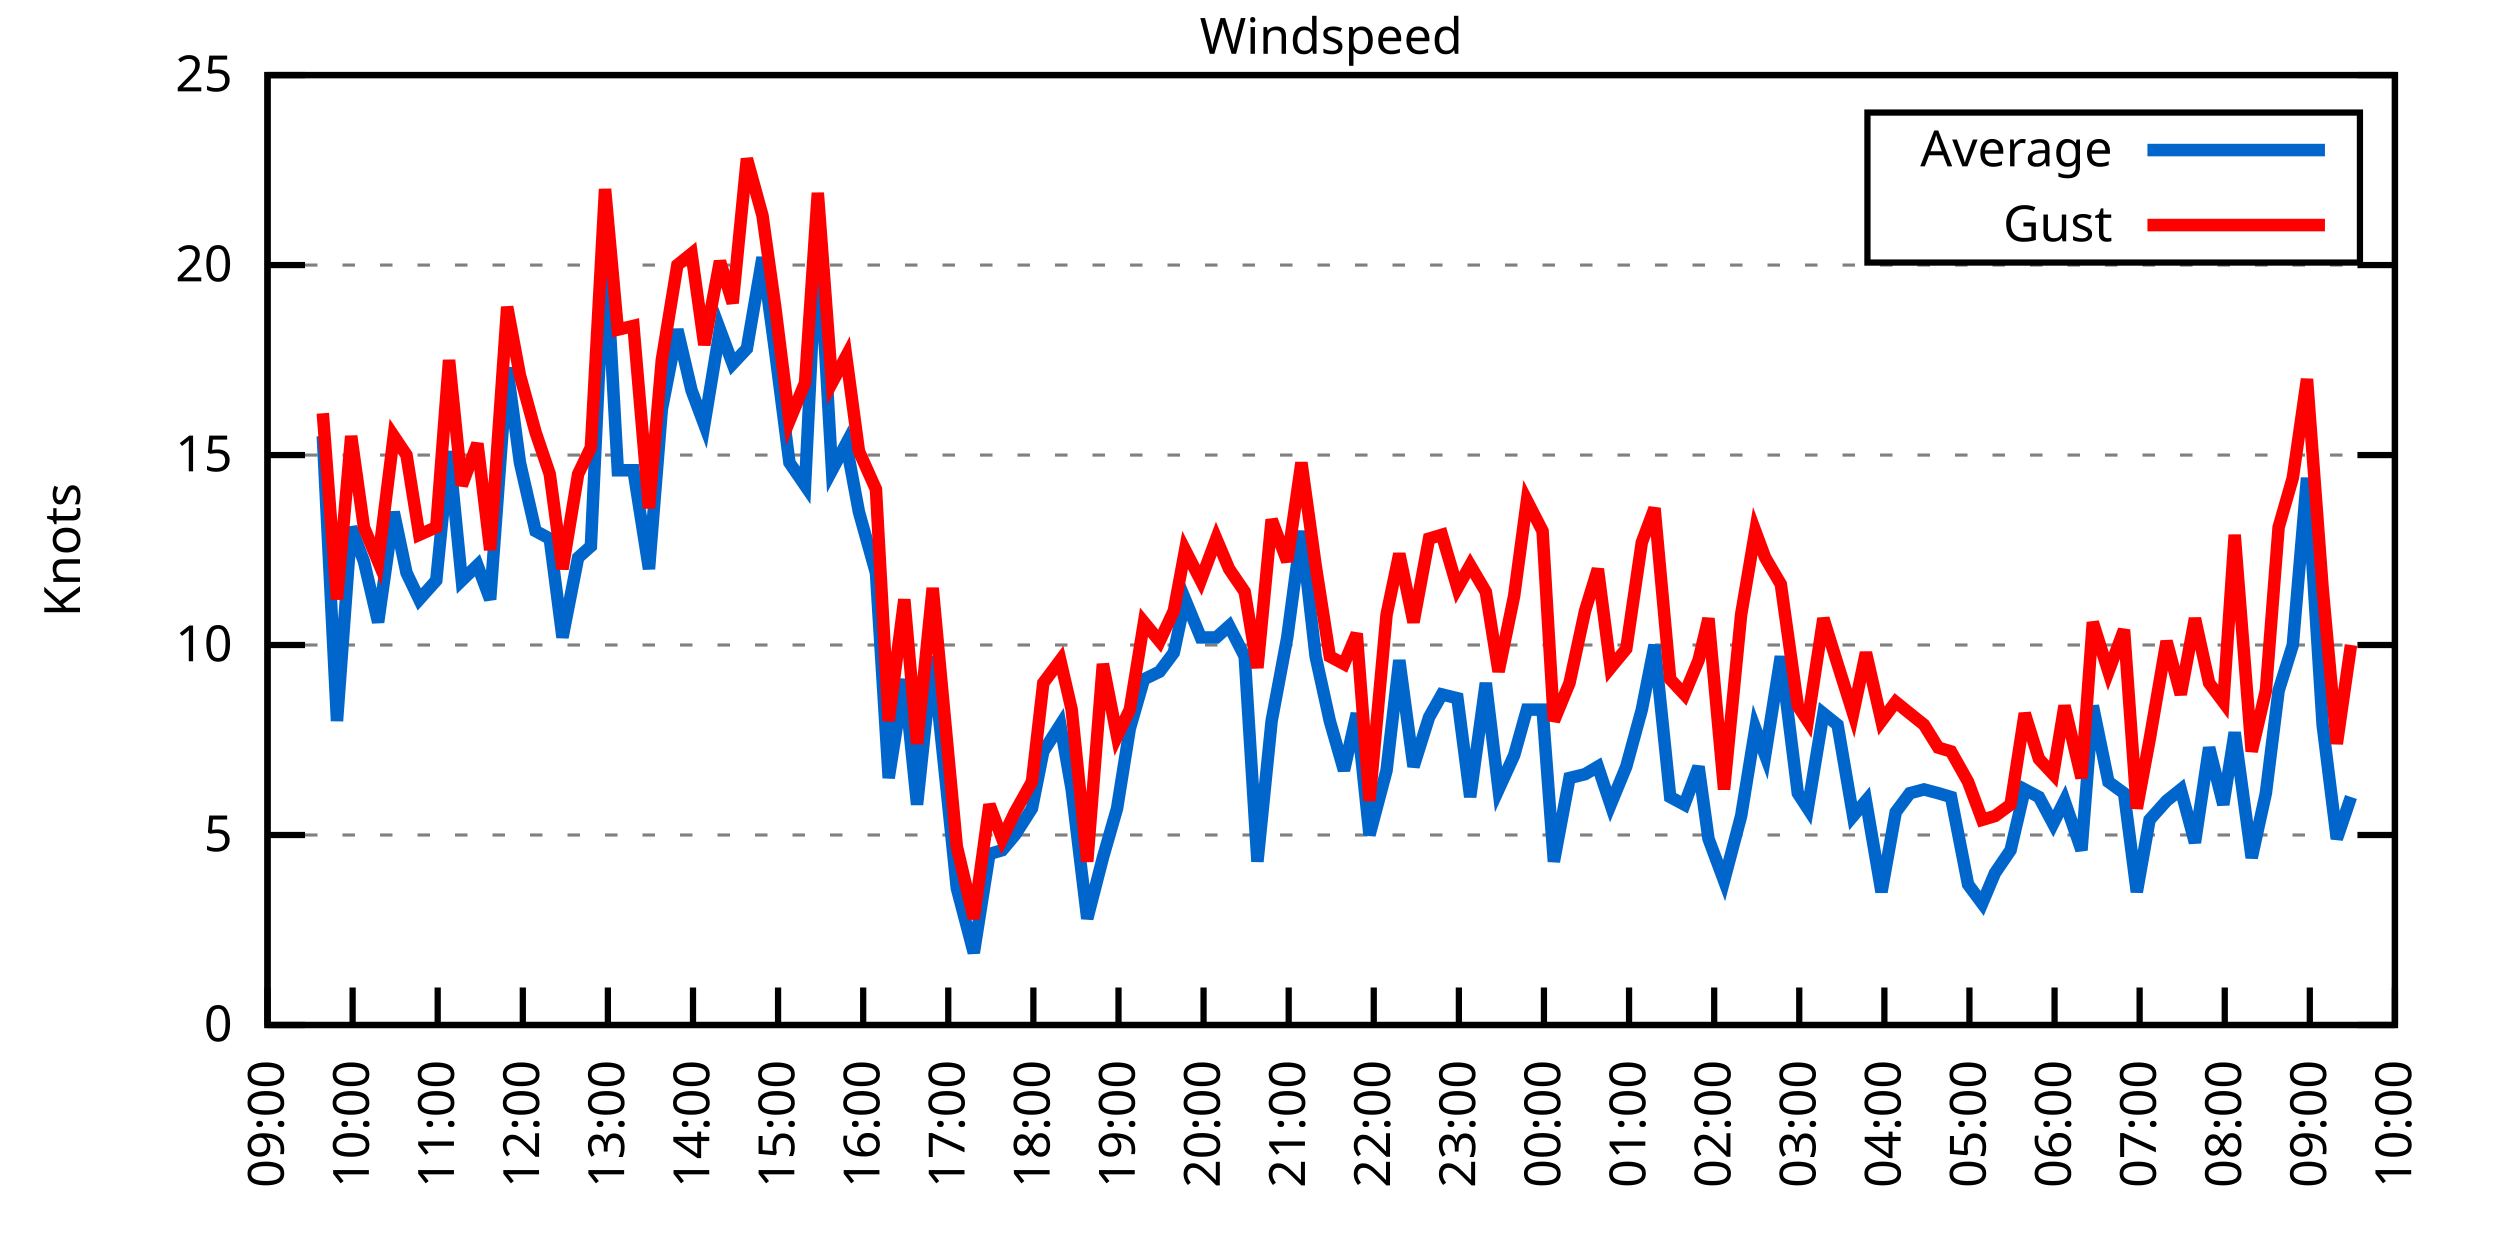
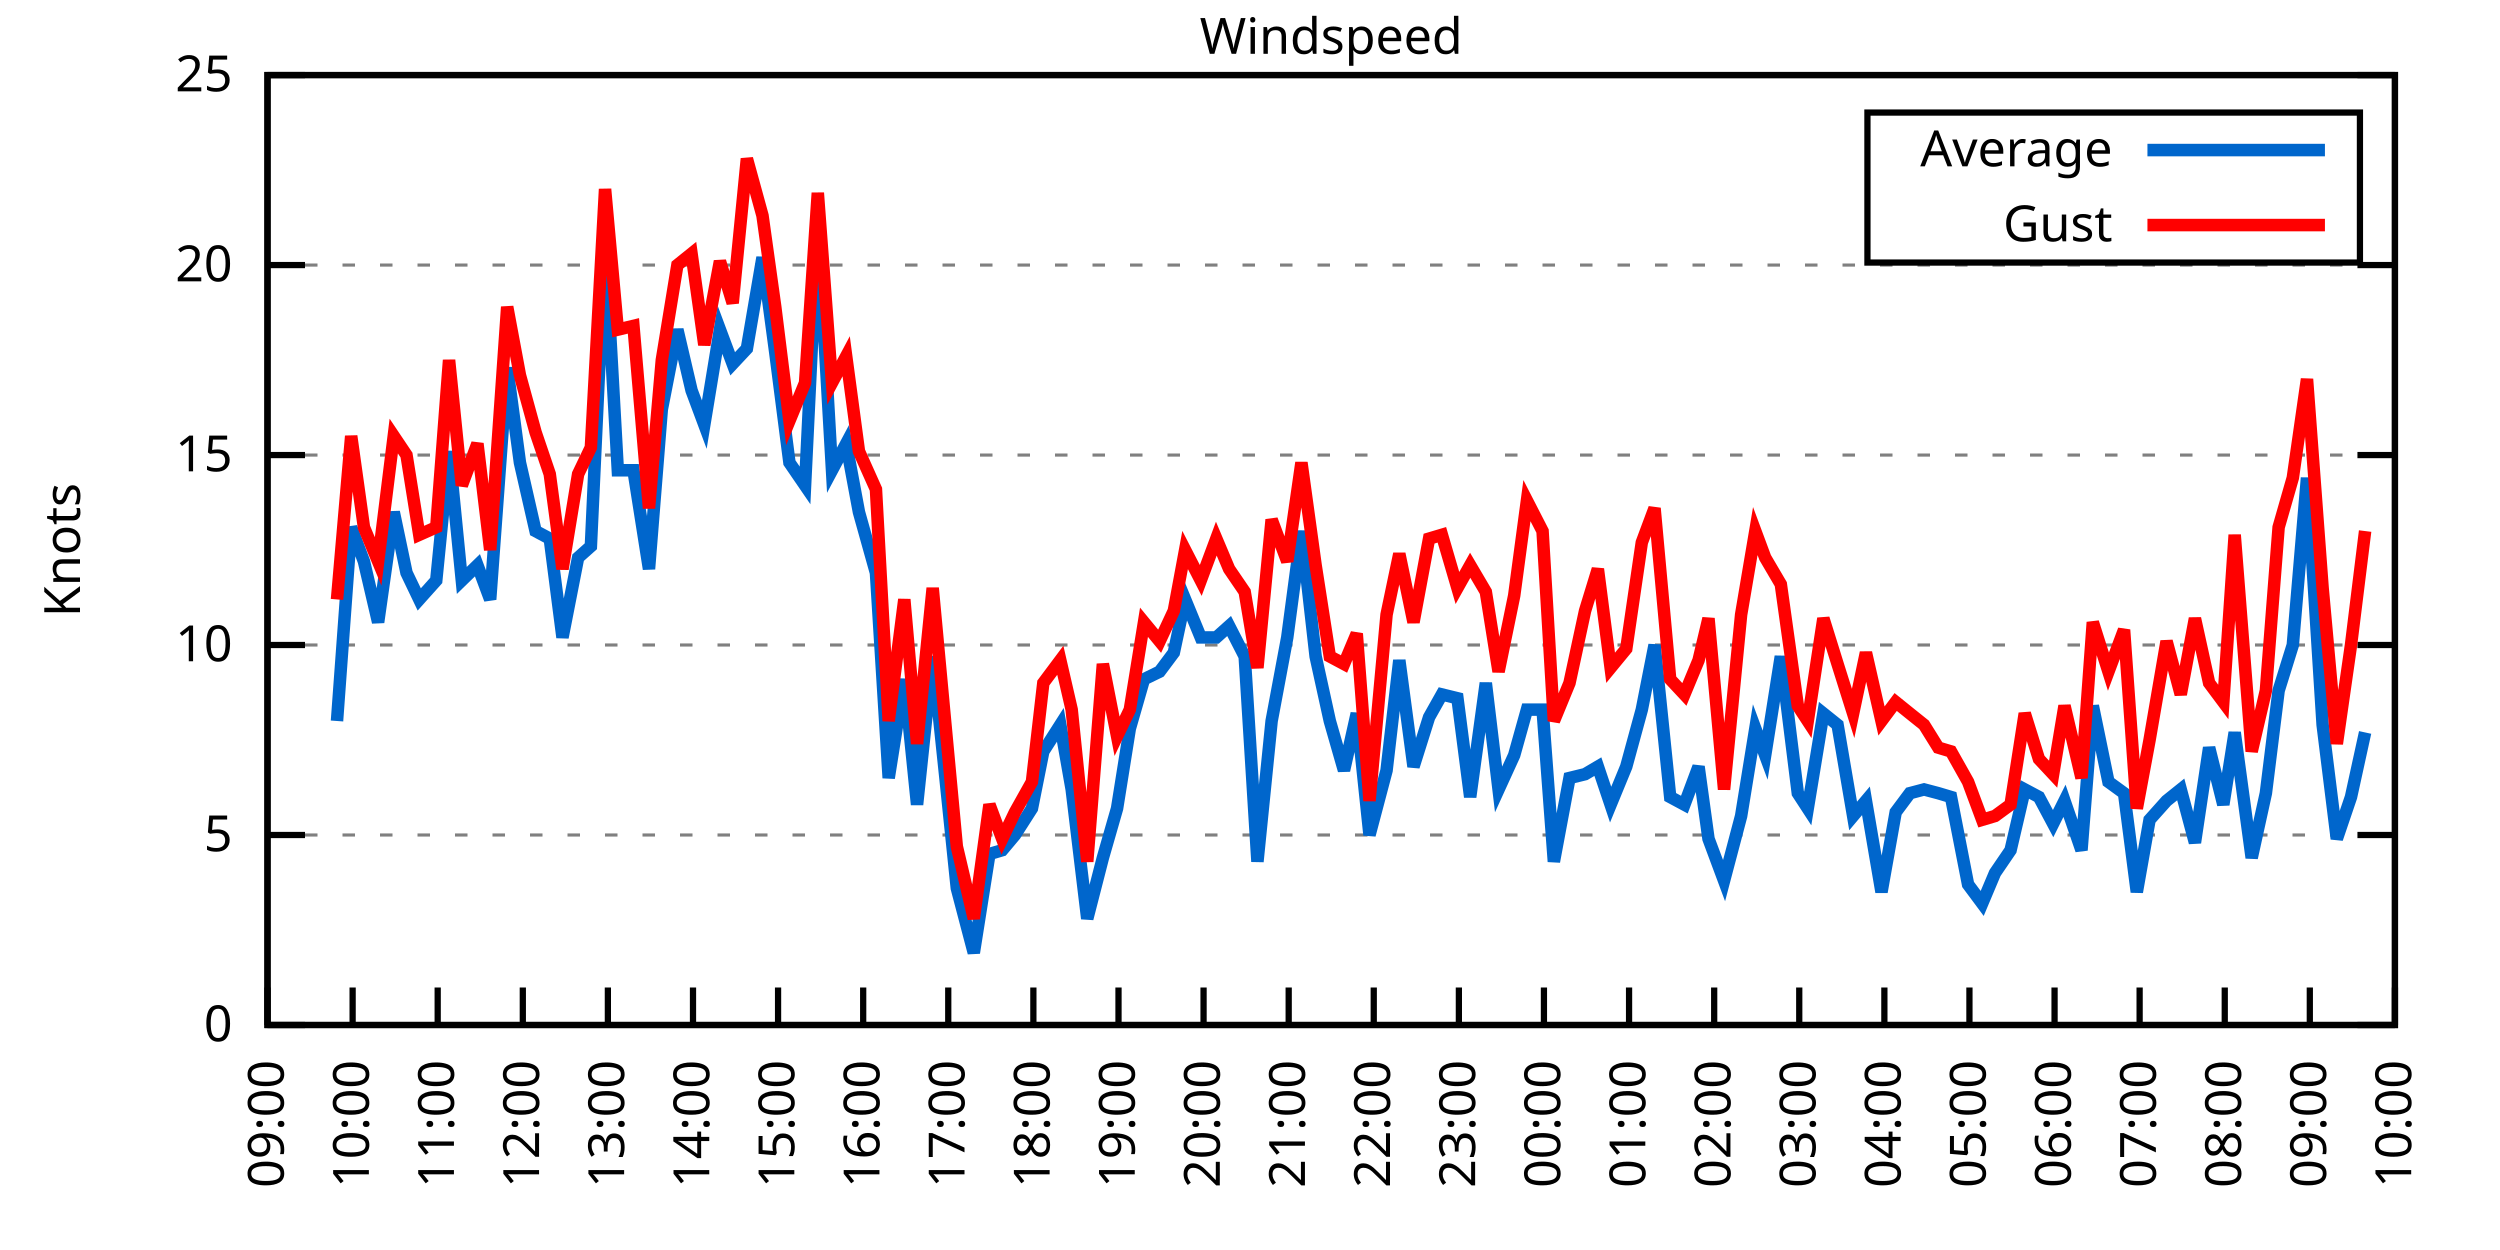
<svg xmlns="http://www.w3.org/2000/svg" xmlns:xlink="http://www.w3.org/1999/xlink" width="400" height="200" viewBox="0 0 400 200">
  <g id="gnuplot_canvas">
    <rect x="0" y="0" width="400" height="200" fill="none" />
    <defs>
      <circle id="gpDot" r="0.5" stroke-width="0.5" stroke="currentColor" />
      <path id="gpPt0" stroke-width="0.333" stroke="currentColor" d="M-1,0 h2 M0,-1 v2" />
      <path id="gpPt1" stroke-width="0.333" stroke="currentColor" d="M-1,-1 L1,1 M1,-1 L-1,1" />
      <path id="gpPt2" stroke-width="0.333" stroke="currentColor" d="M-1,0 L1,0 M0,-1 L0,1 M-1,-1 L1,1 M-1,1 L1,-1" />
      <rect id="gpPt3" stroke-width="0.333" stroke="currentColor" x="-1" y="-1" width="2" height="2" />
      <rect id="gpPt4" stroke-width="0.333" stroke="currentColor" fill="currentColor" x="-1" y="-1" width="2" height="2" />
      <circle id="gpPt5" stroke-width="0.333" stroke="currentColor" cx="0" cy="0" r="1" />
      <use xlink:href="#gpPt5" id="gpPt6" fill="currentColor" stroke="none" />
      <path id="gpPt7" stroke-width="0.333" stroke="currentColor" d="M0,-1.33 L-1.33,0.67 L1.33,0.67 z" />
      <use xlink:href="#gpPt7" id="gpPt8" fill="currentColor" stroke="none" />
      <use xlink:href="#gpPt7" id="gpPt9" stroke="currentColor" transform="rotate(180)" />
      <use xlink:href="#gpPt9" id="gpPt10" fill="currentColor" stroke="none" />
      <use xlink:href="#gpPt3" id="gpPt11" stroke="currentColor" transform="rotate(45)" />
      <use xlink:href="#gpPt11" id="gpPt12" fill="currentColor" stroke="none" />
      <path id="gpPt13" stroke-width="0.333" stroke="currentColor" d="M0,1.330 L1.265,0.411 L0.782,-1.067 L-0.782,-1.076 L-1.265,0.411 z" />
      <use xlink:href="#gpPt13" id="gpPt14" fill="currentColor" stroke="none" />
      <filter id="textbox" filterUnits="objectBoundingBox" x="0" y="0" height="1" width="1">
        <feFlood flood-color="white" flood-opacity="1" result="bgnd" />
        <feComposite in="SourceGraphic" in2="bgnd" operator="atop" />
      </filter>
      <filter id="greybox" filterUnits="objectBoundingBox" x="0" y="0" height="1" width="1">
        <feFlood flood-color="lightgrey" flood-opacity="1" result="grey" />
        <feComposite in="SourceGraphic" in2="grey" operator="atop" />
      </filter>
    </defs>
    <g fill="none" color="white" stroke="currentColor" stroke-width="1.00" stroke-linecap="butt" stroke-linejoin="miter">
</g>
    <g fill="none" color="black" stroke="currentColor" stroke-width="1.00" stroke-linecap="butt" stroke-linejoin="miter">
      <g stroke="none" shape-rendering="crispEdges">
        <polygon fill="rgb(255, 255, 255)" points="42.80,164.00 383.18,164.00 383.18,12.02 42.80,12.02 " />
      </g>
    </g>
    <g fill="none" color="black" stroke="currentColor" stroke-width="1.00" stroke-linecap="butt" stroke-linejoin="miter">
</g>
    <g fill="none" color="black" stroke="black" stroke-width="0.50" stroke-linecap="butt" stroke-linejoin="miter">
</g>
    <g fill="none" color="gray" stroke="currentColor" stroke-width="0.50" stroke-linecap="butt" stroke-linejoin="miter">
      <path stroke="gray" stroke-dasharray="2,4" class="gridline" d="M42.80,164.00 L383.19,164.00  " />
    </g>
    <g fill="none" color="gray" stroke="gray" stroke-width="1.00" stroke-linecap="butt" stroke-linejoin="miter">
</g>
    <g fill="none" color="black" stroke="currentColor" stroke-width="1.00" stroke-linecap="butt" stroke-linejoin="miter">
      <path stroke="black" d="M42.80,164.00 L48.80,164.00 M383.19,164.00 L377.19,164.00  " />
      <g transform="translate(37.20,166.60)" stroke="none" fill="black" font-family="Sans" font-size="8.00" text-anchor="end">
        <text>
          <tspan font-family="Sans"> 0</tspan>
        </text>
      </g>
    </g>
    <g fill="none" color="black" stroke="currentColor" stroke-width="1.00" stroke-linecap="butt" stroke-linejoin="miter">
</g>
    <g fill="none" color="black" stroke="black" stroke-width="0.50" stroke-linecap="butt" stroke-linejoin="miter">
</g>
    <g fill="none" color="gray" stroke="currentColor" stroke-width="0.50" stroke-linecap="butt" stroke-linejoin="miter">
      <path stroke="gray" stroke-dasharray="2,4" class="gridline" d="M42.80,133.60 L383.19,133.60  " />
    </g>
    <g fill="none" color="gray" stroke="gray" stroke-width="1.00" stroke-linecap="butt" stroke-linejoin="miter">
</g>
    <g fill="none" color="black" stroke="currentColor" stroke-width="1.00" stroke-linecap="butt" stroke-linejoin="miter">
      <path stroke="black" d="M42.80,133.60 L48.80,133.60 M383.19,133.60 L377.19,133.60  " />
      <g transform="translate(37.20,136.20)" stroke="none" fill="black" font-family="Sans" font-size="8.00" text-anchor="end">
        <text>
          <tspan font-family="Sans"> 5</tspan>
        </text>
      </g>
    </g>
    <g fill="none" color="black" stroke="currentColor" stroke-width="1.00" stroke-linecap="butt" stroke-linejoin="miter">
</g>
    <g fill="none" color="black" stroke="black" stroke-width="0.50" stroke-linecap="butt" stroke-linejoin="miter">
</g>
    <g fill="none" color="gray" stroke="currentColor" stroke-width="0.50" stroke-linecap="butt" stroke-linejoin="miter">
      <path stroke="gray" stroke-dasharray="2,4" class="gridline" d="M42.80,103.20 L383.19,103.20  " />
    </g>
    <g fill="none" color="gray" stroke="gray" stroke-width="1.00" stroke-linecap="butt" stroke-linejoin="miter">
</g>
    <g fill="none" color="black" stroke="currentColor" stroke-width="1.00" stroke-linecap="butt" stroke-linejoin="miter">
      <path stroke="black" d="M42.80,103.20 L48.80,103.20 M383.19,103.20 L377.19,103.20  " />
      <g transform="translate(37.20,105.80)" stroke="none" fill="black" font-family="Sans" font-size="8.00" text-anchor="end">
        <text>
          <tspan font-family="Sans"> 10</tspan>
        </text>
      </g>
    </g>
    <g fill="none" color="black" stroke="currentColor" stroke-width="1.00" stroke-linecap="butt" stroke-linejoin="miter">
</g>
    <g fill="none" color="black" stroke="black" stroke-width="0.50" stroke-linecap="butt" stroke-linejoin="miter">
</g>
    <g fill="none" color="gray" stroke="currentColor" stroke-width="0.50" stroke-linecap="butt" stroke-linejoin="miter">
      <path stroke="gray" stroke-dasharray="2,4" class="gridline" d="M42.80,72.81 L383.19,72.81  " />
    </g>
    <g fill="none" color="gray" stroke="gray" stroke-width="1.00" stroke-linecap="butt" stroke-linejoin="miter">
</g>
    <g fill="none" color="black" stroke="currentColor" stroke-width="1.00" stroke-linecap="butt" stroke-linejoin="miter">
      <path stroke="black" d="M42.80,72.81 L48.80,72.81 M383.19,72.81 L377.19,72.81  " />
      <g transform="translate(37.20,75.41)" stroke="none" fill="black" font-family="Sans" font-size="8.00" text-anchor="end">
        <text>
          <tspan font-family="Sans"> 15</tspan>
        </text>
      </g>
    </g>
    <g fill="none" color="black" stroke="currentColor" stroke-width="1.00" stroke-linecap="butt" stroke-linejoin="miter">
</g>
    <g fill="none" color="black" stroke="black" stroke-width="0.50" stroke-linecap="butt" stroke-linejoin="miter">
</g>
    <g fill="none" color="gray" stroke="currentColor" stroke-width="0.50" stroke-linecap="butt" stroke-linejoin="miter">
      <path stroke="gray" stroke-dasharray="2,4" class="gridline" d="M42.80,42.41 L383.19,42.41  " />
    </g>
    <g fill="none" color="gray" stroke="gray" stroke-width="1.00" stroke-linecap="butt" stroke-linejoin="miter">
</g>
    <g fill="none" color="black" stroke="currentColor" stroke-width="1.00" stroke-linecap="butt" stroke-linejoin="miter">
      <path stroke="black" d="M42.80,42.41 L48.80,42.41 M383.19,42.41 L377.19,42.41  " />
      <g transform="translate(37.20,45.01)" stroke="none" fill="black" font-family="Sans" font-size="8.00" text-anchor="end">
        <text>
          <tspan font-family="Sans"> 20</tspan>
        </text>
      </g>
    </g>
    <g fill="none" color="black" stroke="currentColor" stroke-width="1.00" stroke-linecap="butt" stroke-linejoin="miter">
</g>
    <g fill="none" color="black" stroke="black" stroke-width="0.50" stroke-linecap="butt" stroke-linejoin="miter">
</g>
    <g fill="none" color="gray" stroke="currentColor" stroke-width="0.50" stroke-linecap="butt" stroke-linejoin="miter">
      <path stroke="gray" stroke-dasharray="2,4" class="gridline" d="M42.80,12.01 L383.19,12.01  " />
    </g>
    <g fill="none" color="gray" stroke="gray" stroke-width="1.00" stroke-linecap="butt" stroke-linejoin="miter">
</g>
    <g fill="none" color="black" stroke="currentColor" stroke-width="1.00" stroke-linecap="butt" stroke-linejoin="miter">
      <path stroke="black" d="M42.80,12.01 L48.80,12.01 M383.19,12.01 L377.19,12.01  " />
      <g transform="translate(37.20,14.61)" stroke="none" fill="black" font-family="Sans" font-size="8.00" text-anchor="end">
        <text>
          <tspan font-family="Sans"> 25</tspan>
        </text>
      </g>
    </g>
    <g fill="none" color="black" stroke="currentColor" stroke-width="1.00" stroke-linecap="butt" stroke-linejoin="miter">
      <path stroke="black" d="M42.80,164.00 L42.80,158.00  " />
      <g transform="translate(45.40,169.60) rotate(270.00)" stroke="none" fill="black" font-family="Sans" font-size="8.00" text-anchor="end">
        <text>
          <tspan font-family="Sans">09:00</tspan>
        </text>
      </g>
    </g>
    <g fill="none" color="black" stroke="currentColor" stroke-width="1.00" stroke-linecap="butt" stroke-linejoin="miter">
      <path stroke="black" d="M56.42,164.00 L56.42,158.00  " />
      <g transform="translate(59.02,169.60) rotate(270.00)" stroke="none" fill="black" font-family="Sans" font-size="8.00" text-anchor="end">
        <text>
          <tspan font-family="Sans">10:00</tspan>
        </text>
      </g>
    </g>
    <g fill="none" color="black" stroke="currentColor" stroke-width="1.00" stroke-linecap="butt" stroke-linejoin="miter">
      <path stroke="black" d="M70.03,164.00 L70.03,158.00  " />
      <g transform="translate(72.63,169.60) rotate(270.00)" stroke="none" fill="black" font-family="Sans" font-size="8.00" text-anchor="end">
        <text>
          <tspan font-family="Sans">11:00</tspan>
        </text>
      </g>
    </g>
    <g fill="none" color="black" stroke="currentColor" stroke-width="1.00" stroke-linecap="butt" stroke-linejoin="miter">
      <path stroke="black" d="M83.65,164.00 L83.65,158.00  " />
      <g transform="translate(86.25,169.60) rotate(270.00)" stroke="none" fill="black" font-family="Sans" font-size="8.00" text-anchor="end">
        <text>
          <tspan font-family="Sans">12:00</tspan>
        </text>
      </g>
    </g>
    <g fill="none" color="black" stroke="currentColor" stroke-width="1.00" stroke-linecap="butt" stroke-linejoin="miter">
      <path stroke="black" d="M97.26,164.00 L97.26,158.00  " />
      <g transform="translate(99.86,169.60) rotate(270.00)" stroke="none" fill="black" font-family="Sans" font-size="8.00" text-anchor="end">
        <text>
          <tspan font-family="Sans">13:00</tspan>
        </text>
      </g>
    </g>
    <g fill="none" color="black" stroke="currentColor" stroke-width="1.00" stroke-linecap="butt" stroke-linejoin="miter">
      <path stroke="black" d="M110.88,164.00 L110.88,158.00  " />
      <g transform="translate(113.48,169.60) rotate(270.00)" stroke="none" fill="black" font-family="Sans" font-size="8.00" text-anchor="end">
        <text>
          <tspan font-family="Sans">14:00</tspan>
        </text>
      </g>
    </g>
    <g fill="none" color="black" stroke="currentColor" stroke-width="1.00" stroke-linecap="butt" stroke-linejoin="miter">
      <path stroke="black" d="M124.49,164.00 L124.49,158.00  " />
      <g transform="translate(127.09,169.60) rotate(270.00)" stroke="none" fill="black" font-family="Sans" font-size="8.00" text-anchor="end">
        <text>
          <tspan font-family="Sans">15:00</tspan>
        </text>
      </g>
    </g>
    <g fill="none" color="black" stroke="currentColor" stroke-width="1.00" stroke-linecap="butt" stroke-linejoin="miter">
      <path stroke="black" d="M138.11,164.00 L138.11,158.00  " />
      <g transform="translate(140.71,169.60) rotate(270.00)" stroke="none" fill="black" font-family="Sans" font-size="8.00" text-anchor="end">
        <text>
          <tspan font-family="Sans">16:00</tspan>
        </text>
      </g>
    </g>
    <g fill="none" color="black" stroke="currentColor" stroke-width="1.00" stroke-linecap="butt" stroke-linejoin="miter">
      <path stroke="black" d="M151.72,164.00 L151.72,158.00  " />
      <g transform="translate(154.32,169.60) rotate(270.00)" stroke="none" fill="black" font-family="Sans" font-size="8.00" text-anchor="end">
        <text>
          <tspan font-family="Sans">17:00</tspan>
        </text>
      </g>
    </g>
    <g fill="none" color="black" stroke="currentColor" stroke-width="1.00" stroke-linecap="butt" stroke-linejoin="miter">
      <path stroke="black" d="M165.34,164.00 L165.34,158.00  " />
      <g transform="translate(167.94,169.60) rotate(270.00)" stroke="none" fill="black" font-family="Sans" font-size="8.00" text-anchor="end">
        <text>
          <tspan font-family="Sans">18:00</tspan>
        </text>
      </g>
    </g>
    <g fill="none" color="black" stroke="currentColor" stroke-width="1.00" stroke-linecap="butt" stroke-linejoin="miter">
      <path stroke="black" d="M178.96,164.00 L178.96,158.00  " />
      <g transform="translate(181.56,169.60) rotate(270.00)" stroke="none" fill="black" font-family="Sans" font-size="8.00" text-anchor="end">
        <text>
          <tspan font-family="Sans">19:00</tspan>
        </text>
      </g>
    </g>
    <g fill="none" color="black" stroke="currentColor" stroke-width="1.00" stroke-linecap="butt" stroke-linejoin="miter">
      <path stroke="black" d="M192.57,164.00 L192.57,158.00  " />
      <g transform="translate(195.17,169.60) rotate(270.00)" stroke="none" fill="black" font-family="Sans" font-size="8.00" text-anchor="end">
        <text>
          <tspan font-family="Sans">20:00</tspan>
        </text>
      </g>
    </g>
    <g fill="none" color="black" stroke="currentColor" stroke-width="1.00" stroke-linecap="butt" stroke-linejoin="miter">
      <path stroke="black" d="M206.19,164.00 L206.19,158.00  " />
      <g transform="translate(208.79,169.60) rotate(270.00)" stroke="none" fill="black" font-family="Sans" font-size="8.00" text-anchor="end">
        <text>
          <tspan font-family="Sans">21:00</tspan>
        </text>
      </g>
    </g>
    <g fill="none" color="black" stroke="currentColor" stroke-width="1.00" stroke-linecap="butt" stroke-linejoin="miter">
      <path stroke="black" d="M219.80,164.00 L219.80,158.00  " />
      <g transform="translate(222.40,169.60) rotate(270.00)" stroke="none" fill="black" font-family="Sans" font-size="8.00" text-anchor="end">
        <text>
          <tspan font-family="Sans">22:00</tspan>
        </text>
      </g>
    </g>
    <g fill="none" color="black" stroke="currentColor" stroke-width="1.00" stroke-linecap="butt" stroke-linejoin="miter">
      <path stroke="black" d="M233.42,164.00 L233.42,158.00  " />
      <g transform="translate(236.02,169.60) rotate(270.00)" stroke="none" fill="black" font-family="Sans" font-size="8.00" text-anchor="end">
        <text>
          <tspan font-family="Sans">23:00</tspan>
        </text>
      </g>
    </g>
    <g fill="none" color="black" stroke="currentColor" stroke-width="1.00" stroke-linecap="butt" stroke-linejoin="miter">
      <path stroke="black" d="M247.03,164.00 L247.03,158.00  " />
      <g transform="translate(249.63,169.60) rotate(270.00)" stroke="none" fill="black" font-family="Sans" font-size="8.00" text-anchor="end">
        <text>
          <tspan font-family="Sans">00:00</tspan>
        </text>
      </g>
    </g>
    <g fill="none" color="black" stroke="currentColor" stroke-width="1.00" stroke-linecap="butt" stroke-linejoin="miter">
      <path stroke="black" d="M260.65,164.00 L260.65,158.00  " />
      <g transform="translate(263.25,169.60) rotate(270.00)" stroke="none" fill="black" font-family="Sans" font-size="8.00" text-anchor="end">
        <text>
          <tspan font-family="Sans">01:00</tspan>
        </text>
      </g>
    </g>
    <g fill="none" color="black" stroke="currentColor" stroke-width="1.00" stroke-linecap="butt" stroke-linejoin="miter">
      <path stroke="black" d="M274.27,164.00 L274.27,158.00  " />
      <g transform="translate(276.87,169.60) rotate(270.00)" stroke="none" fill="black" font-family="Sans" font-size="8.00" text-anchor="end">
        <text>
          <tspan font-family="Sans">02:00</tspan>
        </text>
      </g>
    </g>
    <g fill="none" color="black" stroke="currentColor" stroke-width="1.00" stroke-linecap="butt" stroke-linejoin="miter">
      <path stroke="black" d="M287.88,164.00 L287.88,158.00  " />
      <g transform="translate(290.48,169.60) rotate(270.00)" stroke="none" fill="black" font-family="Sans" font-size="8.00" text-anchor="end">
        <text>
          <tspan font-family="Sans">03:00</tspan>
        </text>
      </g>
    </g>
    <g fill="none" color="black" stroke="currentColor" stroke-width="1.00" stroke-linecap="butt" stroke-linejoin="miter">
      <path stroke="black" d="M301.50,164.00 L301.50,158.00  " />
      <g transform="translate(304.10,169.60) rotate(270.00)" stroke="none" fill="black" font-family="Sans" font-size="8.00" text-anchor="end">
        <text>
          <tspan font-family="Sans">04:00</tspan>
        </text>
      </g>
    </g>
    <g fill="none" color="black" stroke="currentColor" stroke-width="1.00" stroke-linecap="butt" stroke-linejoin="miter">
      <path stroke="black" d="M315.11,164.00 L315.11,158.00  " />
      <g transform="translate(317.71,169.60) rotate(270.00)" stroke="none" fill="black" font-family="Sans" font-size="8.00" text-anchor="end">
        <text>
          <tspan font-family="Sans">05:00</tspan>
        </text>
      </g>
    </g>
    <g fill="none" color="black" stroke="currentColor" stroke-width="1.00" stroke-linecap="butt" stroke-linejoin="miter">
      <path stroke="black" d="M328.73,164.00 L328.73,158.00  " />
      <g transform="translate(331.33,169.60) rotate(270.00)" stroke="none" fill="black" font-family="Sans" font-size="8.00" text-anchor="end">
        <text>
          <tspan font-family="Sans">06:00</tspan>
        </text>
      </g>
    </g>
    <g fill="none" color="black" stroke="currentColor" stroke-width="1.00" stroke-linecap="butt" stroke-linejoin="miter">
      <path stroke="black" d="M342.34,164.00 L342.34,158.00  " />
      <g transform="translate(344.94,169.60) rotate(270.00)" stroke="none" fill="black" font-family="Sans" font-size="8.00" text-anchor="end">
        <text>
          <tspan font-family="Sans">07:00</tspan>
        </text>
      </g>
    </g>
    <g fill="none" color="black" stroke="currentColor" stroke-width="1.00" stroke-linecap="butt" stroke-linejoin="miter">
      <path stroke="black" d="M355.96,164.00 L355.96,158.00  " />
      <g transform="translate(358.56,169.60) rotate(270.00)" stroke="none" fill="black" font-family="Sans" font-size="8.00" text-anchor="end">
        <text>
          <tspan font-family="Sans">08:00</tspan>
        </text>
      </g>
    </g>
    <g fill="none" color="black" stroke="currentColor" stroke-width="1.00" stroke-linecap="butt" stroke-linejoin="miter">
      <path stroke="black" d="M369.57,164.00 L369.57,158.00  " />
      <g transform="translate(372.17,169.60) rotate(270.00)" stroke="none" fill="black" font-family="Sans" font-size="8.00" text-anchor="end">
        <text>
          <tspan font-family="Sans">09:00</tspan>
        </text>
      </g>
    </g>
    <g fill="none" color="black" stroke="currentColor" stroke-width="1.00" stroke-linecap="butt" stroke-linejoin="miter">
      <path stroke="black" d="M383.19,164.00 L383.19,158.00  " />
      <g transform="translate(385.79,169.60) rotate(270.00)" stroke="none" fill="black" font-family="Sans" font-size="8.00" text-anchor="end">
        <text>
          <tspan font-family="Sans">10:00</tspan>
        </text>
      </g>
    </g>
    <g fill="none" color="black" stroke="currentColor" stroke-width="1.00" stroke-linecap="butt" stroke-linejoin="miter">
</g>
    <g fill="none" color="black" stroke="currentColor" stroke-width="1.00" stroke-linecap="butt" stroke-linejoin="miter">
      <path stroke="black" d="M42.80,12.01 L42.80,164.00 L383.19,164.00 L383.19,12.01 L42.80,12.01 Z  " />
    </g>
    <g fill="none" color="black" stroke="currentColor" stroke-width="1.00" stroke-linecap="butt" stroke-linejoin="miter">
</g>
    <g fill="none" color="black" stroke="currentColor" stroke-width="1.00" stroke-linecap="butt" stroke-linejoin="miter">
      <path stroke="black" d="M298.79,42.01 L298.79,18.01 L377.59,18.01 L377.59,42.01 L298.79,42.01 Z  " />
    </g>
    <g id="Windspeed_plot_1">
      <g fill="none" color="white" stroke="black" stroke-width="2.00" stroke-linecap="butt" stroke-linejoin="miter">
</g>
      <g fill="none" color="black" stroke="currentColor" stroke-width="2.00" stroke-linecap="butt" stroke-linejoin="miter">
        <g transform="translate(337.99,26.61)" stroke="none" fill="black" font-family="Sans" font-size="8.00" text-anchor="end">
          <text>
            <tspan font-family="Sans">Average</tspan>
          </text>
        </g>
      </g>
      <g fill="none" color="black" stroke="currentColor" stroke-width="2.00" stroke-linecap="butt" stroke-linejoin="miter">
-         <path stroke="rgb(  0, 102, 204)" d="M343.59,24.01 L371.99,24.01 M51.65,69.77 L53.92,115.36 L56.19,84.36 L58.23,89.83 L60.50,99.56 L63.00,81.93   L65.04,91.65 L67.08,95.91 L69.80,92.87 L71.85,72.20 L73.89,92.87 L76.39,90.44 L78.43,95.91 L81.15,58.82   L83.19,74.02 L85.69,84.97 L87.96,86.18 L90.00,101.99 L92.50,89.22 L94.54,87.40 L96.81,38.76 L98.85,75.24   L101.35,75.24 L103.84,91.04 L105.89,65.51 L108.38,52.74 L110.65,62.47 L112.69,67.94 L115.19,52.74 L117.23,58.21   L119.50,55.78 L122.00,41.19 L124.04,56.39 L126.31,74.02 L128.81,77.67 L130.85,35.72 L133.12,75.24 L135.39,70.98   L137.43,81.93 L140.15,91.65 L142.19,124.48 L144.69,108.68 L146.73,128.74 L149.23,105.03 L151.27,124.48 L153.09,142.11   L155.81,152.45 L158.31,136.64 L160.35,136.03 L162.39,133.60 L165.11,129.35 L166.93,120.23 L169.65,115.97 L171.47,126.31   L173.96,146.98 L176.46,137.25 L178.73,129.35 L180.77,116.58 L183.04,108.68 L185.54,107.46 L187.81,104.42 L189.62,95.91   L192.12,101.99 L194.61,101.99 L196.66,100.16 L199.15,105.03 L201.19,137.86 L203.46,115.36 L205.96,101.99 L208.23,84.97   L210.50,105.03 L212.77,115.36 L215.04,123.27 L217.08,114.15 L219.12,133.60 L221.85,123.27 L223.89,105.64 L226.16,122.66   L228.65,114.76 L230.70,111.11 L233.19,111.72 L235.23,127.52 L237.73,109.28 L239.77,126.31 L242.27,120.83 L244.31,113.54   L246.81,113.54 L248.62,137.86 L251.12,124.48 L253.61,123.87 L255.66,122.66 L257.70,128.74 L260.20,122.66 L262.69,113.54   L264.73,103.20 L267.23,127.52 L269.50,128.74 L271.77,122.66 L273.36,134.21 L275.85,140.90 L278.58,130.56 L280.85,116.58   L282.43,120.83 L284.93,105.03 L287.65,126.91 L289.24,129.35 L291.74,114.15 L294.01,115.97 L296.50,130.56 L298.55,128.13   L301.04,142.72 L303.31,129.95 L305.58,126.91 L307.85,126.31 L310.12,126.91 L312.16,127.52 L314.89,141.51 L317.15,144.55   L319.20,139.68 L321.69,136.03 L323.96,126.31 L326.23,127.52 L328.50,131.78 L330.32,128.13 L333.04,136.03 L334.85,112.93   L337.35,125.09 L339.85,126.91 L341.89,142.72 L343.93,131.17 L346.65,128.13 L348.92,126.31 L351.19,134.82 L353.46,119.62   L355.73,128.74 L357.55,117.19 L360.27,137.25 L362.54,126.91 L364.58,110.50 L366.85,103.20 L369.12,76.45 L371.62,115.97   L373.89,134.21 L376.16,127.52  " />
+         <path stroke="rgb(  0, 102, 204)" d="M343.59,24.01 L371.99,24.01 M53.92,115.36 L56.19,84.36 L58.23,89.83 L60.50,99.56 L63.00,81.93 L65.04,91.65   L67.08,95.91 L69.80,92.87 L71.85,72.20 L73.89,92.87 L76.39,90.44 L78.43,95.91 L81.15,58.82 L83.19,74.02   L85.69,84.97 L87.96,86.18 L90.00,101.99 L92.50,89.22 L94.54,87.40 L96.81,38.76 L98.85,75.24 L101.35,75.24   L103.84,91.04 L105.89,65.51 L108.38,52.74 L110.65,62.47 L112.69,67.94 L115.19,52.74 L117.23,58.21 L119.50,55.78   L122.00,41.19 L124.04,56.39 L126.31,74.02 L128.81,77.67 L130.85,35.72 L133.12,75.24 L135.39,70.98 L137.43,81.93   L140.15,91.65 L142.19,124.48 L144.69,108.68 L146.73,128.74 L149.23,105.03 L151.27,124.48 L153.09,142.11 L155.81,152.45   L158.31,136.64 L160.35,136.03 L162.39,133.60 L165.11,129.35 L166.93,120.23 L169.65,115.97 L171.47,126.31 L173.96,146.98   L176.46,137.25 L178.73,129.35 L180.77,116.58 L183.04,108.68 L185.54,107.46 L187.81,104.42 L189.62,95.91 L192.12,101.99   L194.61,101.99 L196.66,100.16 L199.15,105.03 L201.19,137.86 L203.46,115.36 L205.96,101.99 L208.23,84.97 L210.50,105.03   L212.77,115.36 L215.04,123.27 L217.08,114.15 L219.12,133.60 L221.85,123.27 L223.89,105.64 L226.16,122.66 L228.65,114.76   L230.70,111.11 L233.19,111.72 L235.23,127.52 L237.73,109.28 L239.77,126.31 L242.27,120.83 L244.31,113.54 L246.81,113.54   L248.62,137.86 L251.12,124.48 L253.61,123.87 L255.66,122.66 L257.70,128.74 L260.20,122.66 L262.69,113.54 L264.73,103.20   L267.23,127.52 L269.50,128.74 L271.77,122.66 L273.36,134.21 L275.85,140.90 L278.58,130.56 L280.85,116.58 L282.43,120.83   L284.93,105.03 L287.65,126.91 L289.24,129.35 L291.74,114.15 L294.01,115.97 L296.50,130.56 L298.55,128.13 L301.04,142.72   L303.31,129.95 L305.58,126.91 L307.85,126.31 L310.12,126.91 L312.16,127.52 L314.89,141.51 L317.15,144.55 L319.20,139.68   L321.69,136.03 L323.96,126.31 L326.23,127.52 L328.50,131.78 L330.32,128.13 L333.04,136.03 L334.85,112.93 L337.35,125.09   L339.85,126.91 L341.89,142.72 L343.93,131.17 L346.65,128.13 L348.92,126.31 L351.19,134.82 L353.46,119.62 L355.73,128.74   L357.55,117.19 L360.27,137.25 L362.54,126.91 L364.58,110.50 L366.85,103.20 L369.12,76.45 L371.62,115.97 L373.89,134.21   L376.16,127.52 L378.42,117.19  " />
      </g>
    </g>
    <g id="Windspeed_plot_2">
      <g fill="none" color="black" stroke="currentColor" stroke-width="2.00" stroke-linecap="butt" stroke-linejoin="miter">
        <g transform="translate(337.99,38.61)" stroke="none" fill="black" font-family="Sans" font-size="8.00" text-anchor="end">
          <text>
            <tspan font-family="Sans">Gust</tspan>
          </text>
        </g>
      </g>
      <g fill="none" color="black" stroke="currentColor" stroke-width="2.00" stroke-linecap="butt" stroke-linejoin="miter">
-         <path stroke="rgb(255,   0,   0)" d="M343.59,36.01 L371.99,36.01 M51.65,66.12 L53.92,95.91 L56.19,69.77 L58.23,84.36 L60.50,89.83 L63.00,69.77   L65.04,72.81 L67.08,85.57 L69.80,84.36 L71.85,57.61 L73.89,77.67 L76.39,70.98 L78.43,88.00 L81.15,49.10   L83.19,60.04 L85.69,69.16 L87.96,75.85 L90.00,91.04 L92.50,75.85 L94.54,71.59 L96.81,30.25 L98.85,52.74   L101.35,52.14 L103.84,81.32 L105.89,57.61 L108.38,42.41 L110.65,40.58 L112.69,55.18 L115.19,41.80 L117.23,48.49   L119.50,25.39 L122.00,34.50 L124.04,49.10 L126.31,67.33 L128.81,61.25 L130.85,30.86 L133.12,61.25 L135.39,57.00   L137.43,72.20 L140.15,78.28 L142.19,115.36 L144.69,95.91 L146.73,119.01 L149.23,94.08 L151.27,115.97 L153.09,135.43   L155.81,146.98 L158.31,128.74 L160.35,134.21 L162.39,129.95 L165.11,125.09 L166.93,109.28 L169.65,105.64 L171.47,113.54   L173.96,137.86 L176.46,106.24 L178.73,117.80 L180.77,113.54 L183.04,99.56 L185.54,102.60 L187.81,97.73 L189.62,88.00   L192.12,92.87 L194.61,86.18 L196.66,91.04 L199.15,94.69 L201.19,106.85 L203.46,83.14 L205.96,89.83 L208.23,74.02   L210.50,90.44 L212.77,105.03 L215.04,106.24 L217.08,101.38 L219.12,128.13 L221.85,98.34 L223.89,88.61 L226.16,99.56   L228.65,86.18 L230.70,85.57 L233.19,94.08 L235.23,90.44 L237.73,94.69 L239.77,107.46 L242.27,95.30 L244.31,80.10   L246.81,84.97 L248.62,115.36 L251.12,109.28 L253.61,97.73 L255.66,91.04 L257.70,106.85 L260.20,103.81 L262.69,86.79   L264.73,81.32 L267.23,108.68 L269.50,111.11 L271.77,105.64 L273.36,98.95 L275.85,126.31 L278.58,98.34 L280.85,84.97   L282.43,89.22 L284.93,93.48 L287.65,112.93 L289.24,115.36 L291.74,98.95 L294.01,106.24 L296.50,114.15 L298.55,104.42   L301.04,115.36 L303.31,112.32 L305.58,114.15 L307.85,115.97 L310.12,119.62 L312.16,120.23 L314.89,125.09 L317.15,131.17   L319.20,130.56 L321.69,128.74 L323.96,114.15 L326.23,121.44 L328.50,123.87 L330.32,112.93 L333.04,124.48 L334.85,99.56   L337.35,107.46 L339.85,100.77 L341.89,129.35 L343.93,118.40 L346.65,102.60 L348.92,111.11 L351.19,98.95 L353.46,109.28   L355.73,112.32 L357.55,85.57 L360.27,120.23 L362.54,110.50 L364.58,84.36 L366.85,76.45 L369.12,60.65 L371.62,94.08   L373.89,119.01 L376.16,103.20  " />
+         <path stroke="rgb(255,   0,   0)" d="M343.59,36.01 L371.99,36.01 M53.92,95.91 L56.19,69.77 L58.23,84.36 L60.50,89.83 L63.00,69.77 L65.04,72.81   L67.08,85.57 L69.80,84.36 L71.85,57.61 L73.89,77.67 L76.39,70.98 L78.43,88.00 L81.15,49.10 L83.19,60.04   L85.69,69.16 L87.96,75.85 L90.00,91.04 L92.50,75.85 L94.54,71.59 L96.81,30.25 L98.85,52.74 L101.35,52.14   L103.84,81.32 L105.89,57.61 L108.38,42.41 L110.65,40.58 L112.69,55.18 L115.19,41.80 L117.23,48.49 L119.50,25.39   L122.00,34.50 L124.04,49.10 L126.31,67.33 L128.81,61.25 L130.85,30.86 L133.12,61.25 L135.39,57.00 L137.43,72.20   L140.15,78.28 L142.19,115.36 L144.69,95.91 L146.73,119.01 L149.23,94.08 L151.27,115.97 L153.09,135.43 L155.81,146.98   L158.31,128.74 L160.35,134.21 L162.39,129.95 L165.11,125.09 L166.93,109.28 L169.65,105.64 L171.47,113.54 L173.96,137.86   L176.46,106.24 L178.73,117.80 L180.77,113.54 L183.04,99.56 L185.54,102.60 L187.81,97.73 L189.62,88.00 L192.12,92.87   L194.61,86.18 L196.66,91.04 L199.15,94.69 L201.19,106.85 L203.46,83.14 L205.96,89.83 L208.23,74.02 L210.50,90.44   L212.77,105.03 L215.04,106.24 L217.08,101.38 L219.12,128.13 L221.85,98.34 L223.89,88.61 L226.16,99.56 L228.65,86.18   L230.70,85.57 L233.19,94.08 L235.23,90.44 L237.73,94.69 L239.77,107.46 L242.27,95.30 L244.31,80.10 L246.81,84.97   L248.62,115.36 L251.12,109.28 L253.61,97.73 L255.66,91.04 L257.70,106.85 L260.20,103.81 L262.69,86.79 L264.73,81.32   L267.23,108.68 L269.50,111.11 L271.77,105.64 L273.36,98.95 L275.85,126.31 L278.58,98.34 L280.85,84.97 L282.43,89.22   L284.93,93.48 L287.65,112.93 L289.24,115.36 L291.74,98.95 L294.01,106.24 L296.50,114.15 L298.55,104.42 L301.04,115.36   L303.31,112.32 L305.58,114.15 L307.85,115.97 L310.12,119.62 L312.16,120.23 L314.89,125.09 L317.15,131.17 L319.20,130.56   L321.69,128.74 L323.96,114.15 L326.23,121.44 L328.50,123.87 L330.32,112.93 L333.04,124.48 L334.85,99.56 L337.35,107.46   L339.85,100.77 L341.89,129.35 L343.93,118.40 L346.65,102.60 L348.92,111.11 L351.19,98.95 L353.46,109.28 L355.73,112.32   L357.55,85.57 L360.27,120.23 L362.54,110.50 L364.58,84.36 L366.85,76.45 L369.12,60.65 L371.62,94.08 L373.89,119.01   L376.16,103.20 L378.42,84.97  " />
      </g>
    </g>
    <g fill="none" color="black" stroke="currentColor" stroke-width="2.00" stroke-linecap="butt" stroke-linejoin="miter">
</g>
    <g fill="none" color="black" stroke="black" stroke-width="1.00" stroke-linecap="butt" stroke-linejoin="miter">
</g>
    <g fill="none" color="black" stroke="currentColor" stroke-width="1.00" stroke-linecap="butt" stroke-linejoin="miter">
      <path stroke="black" d="M42.80,12.01 L42.80,164.00 L383.19,164.00 L383.19,12.01 L42.80,12.01 Z  " />
      <g transform="translate(12.80,88.01) rotate(270.00)" stroke="none" fill="black" font-family="Sans" font-size="8.00" text-anchor="middle">
        <text>
          <tspan font-family="Sans">Knots</tspan>
        </text>
      </g>
    </g>
    <g fill="none" color="black" stroke="currentColor" stroke-width="1.00" stroke-linecap="butt" stroke-linejoin="miter">
</g>
    <g fill="none" color="black" stroke="currentColor" stroke-width="1.00" stroke-linecap="butt" stroke-linejoin="miter">
      <g transform="translate(212.99,8.61)" stroke="none" fill="black" font-family="Sans" font-size="8.00" text-anchor="middle">
        <text>
          <tspan font-family="Sans">Windspeed</tspan>
        </text>
      </g>
    </g>
    <g fill="none" color="black" stroke="currentColor" stroke-width="1.00" stroke-linecap="butt" stroke-linejoin="miter">
</g>
  </g>
</svg>
